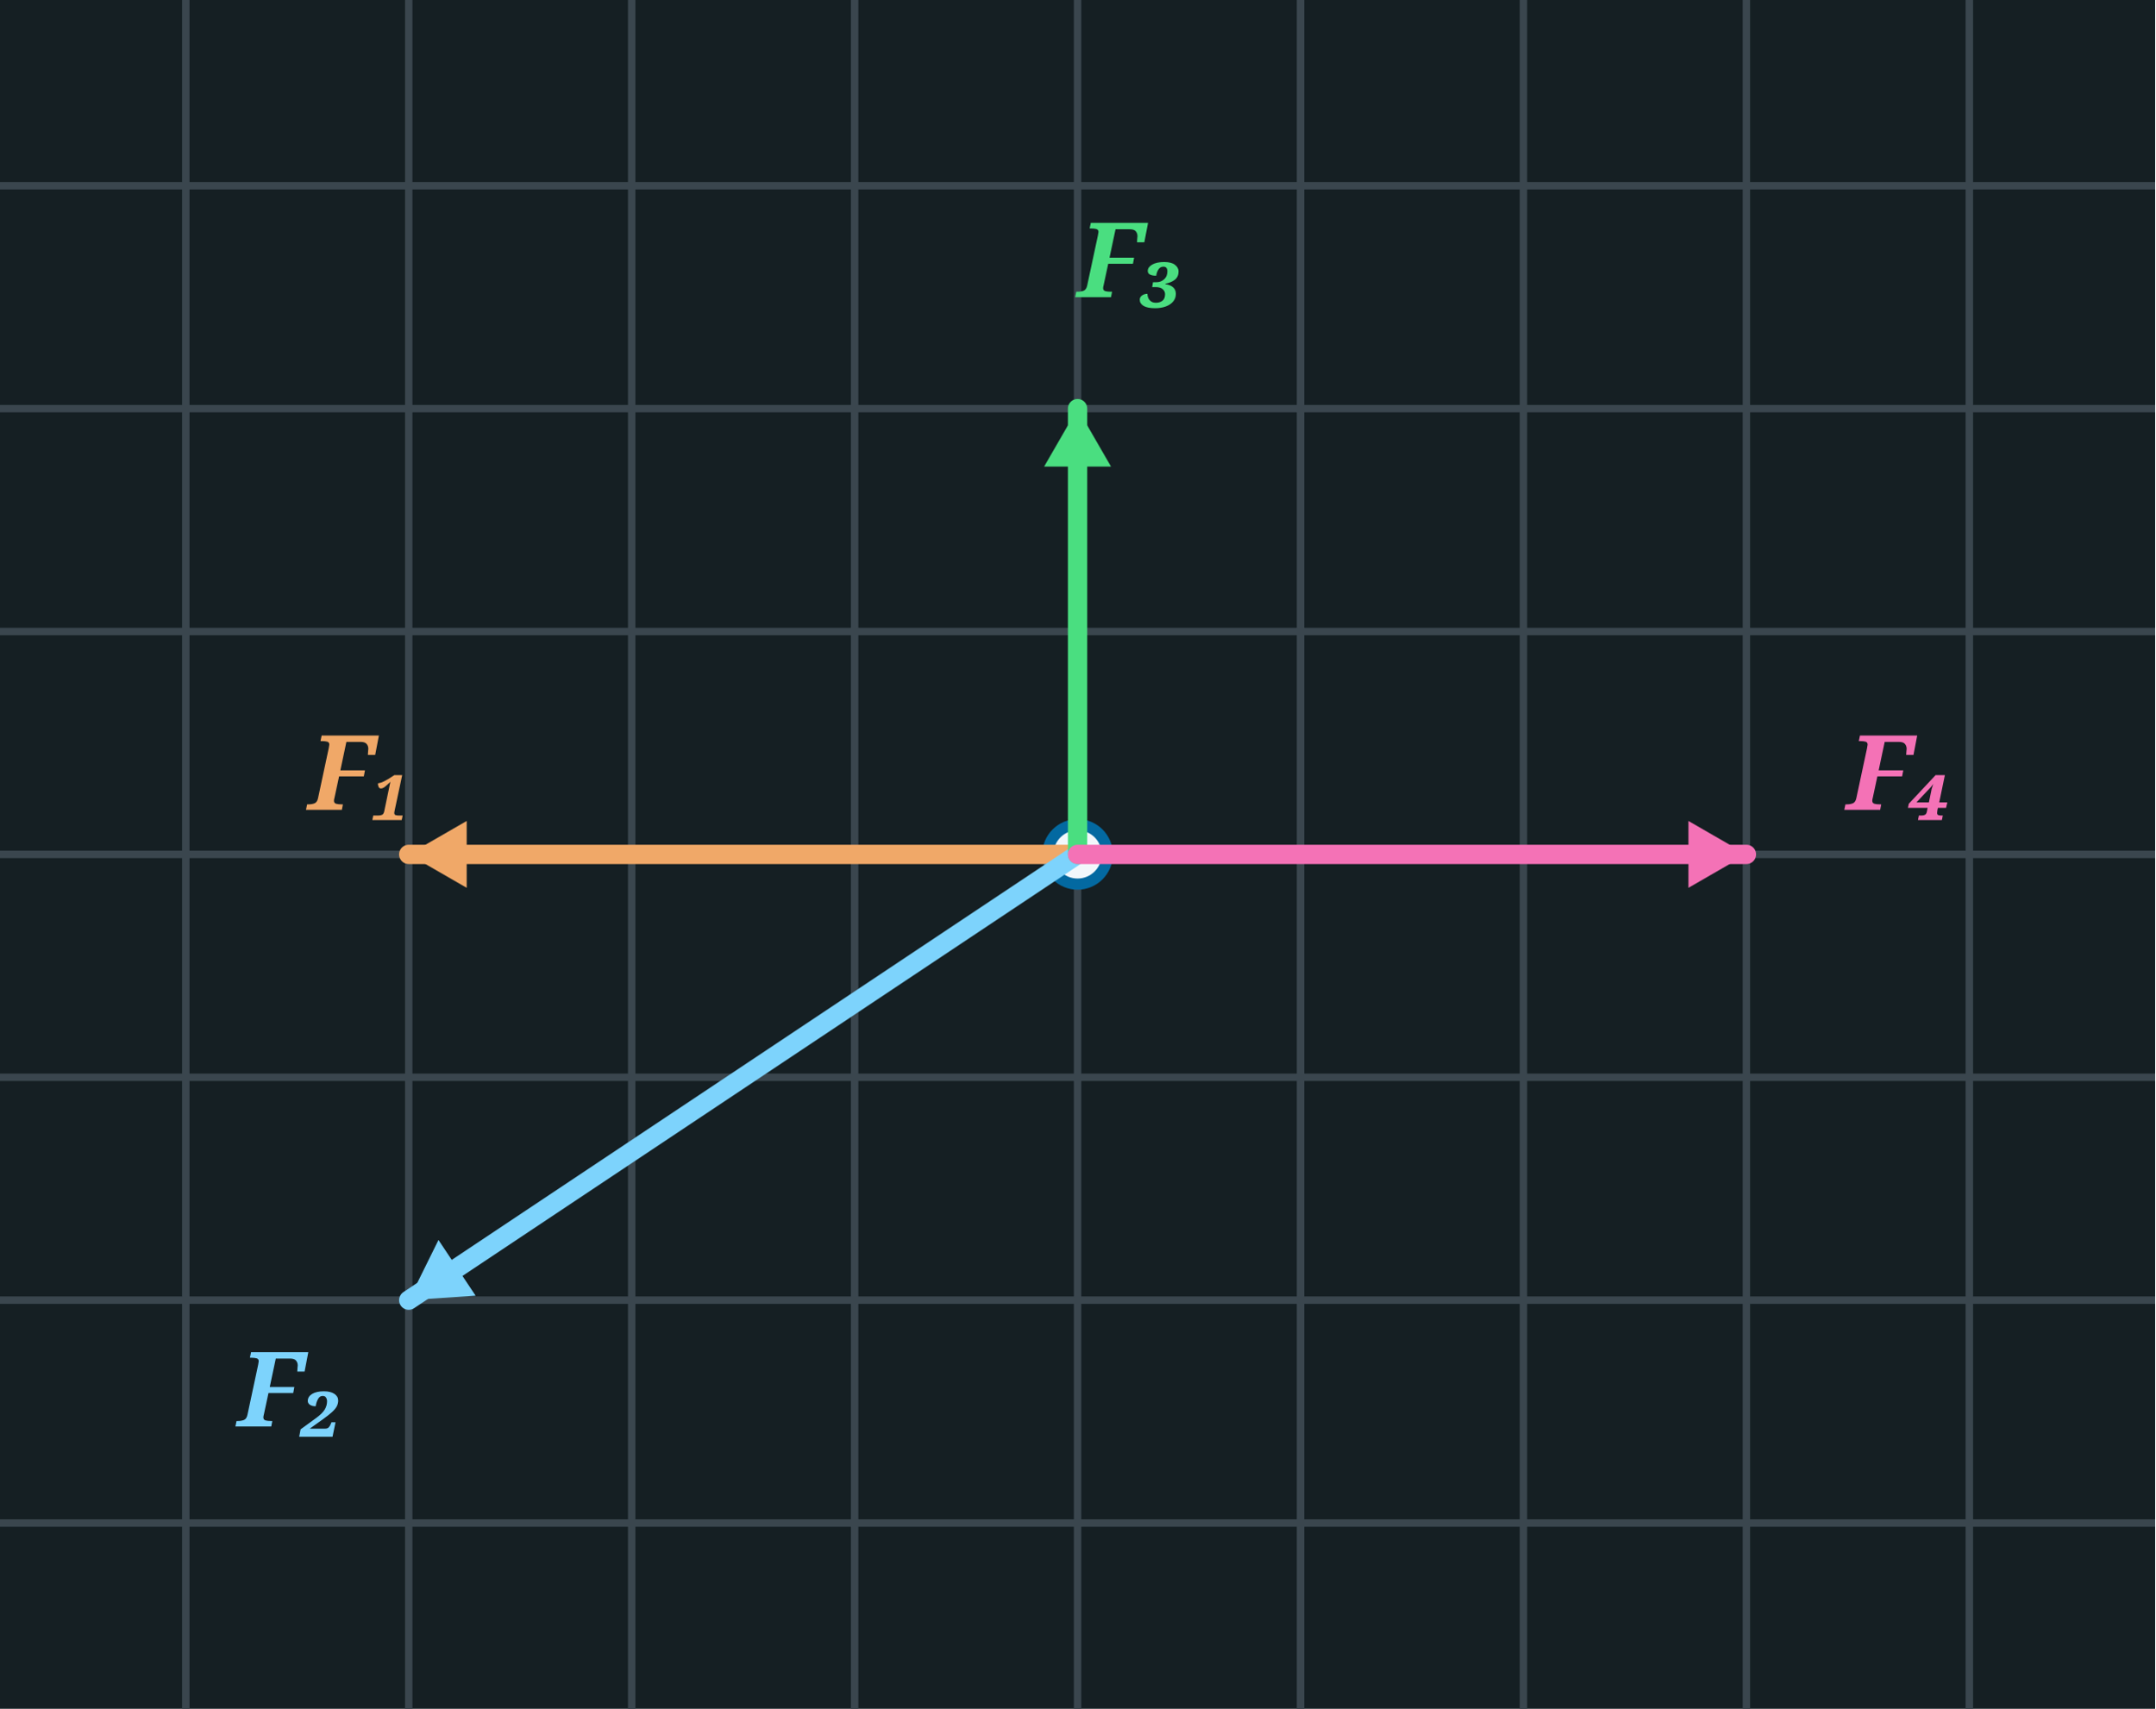
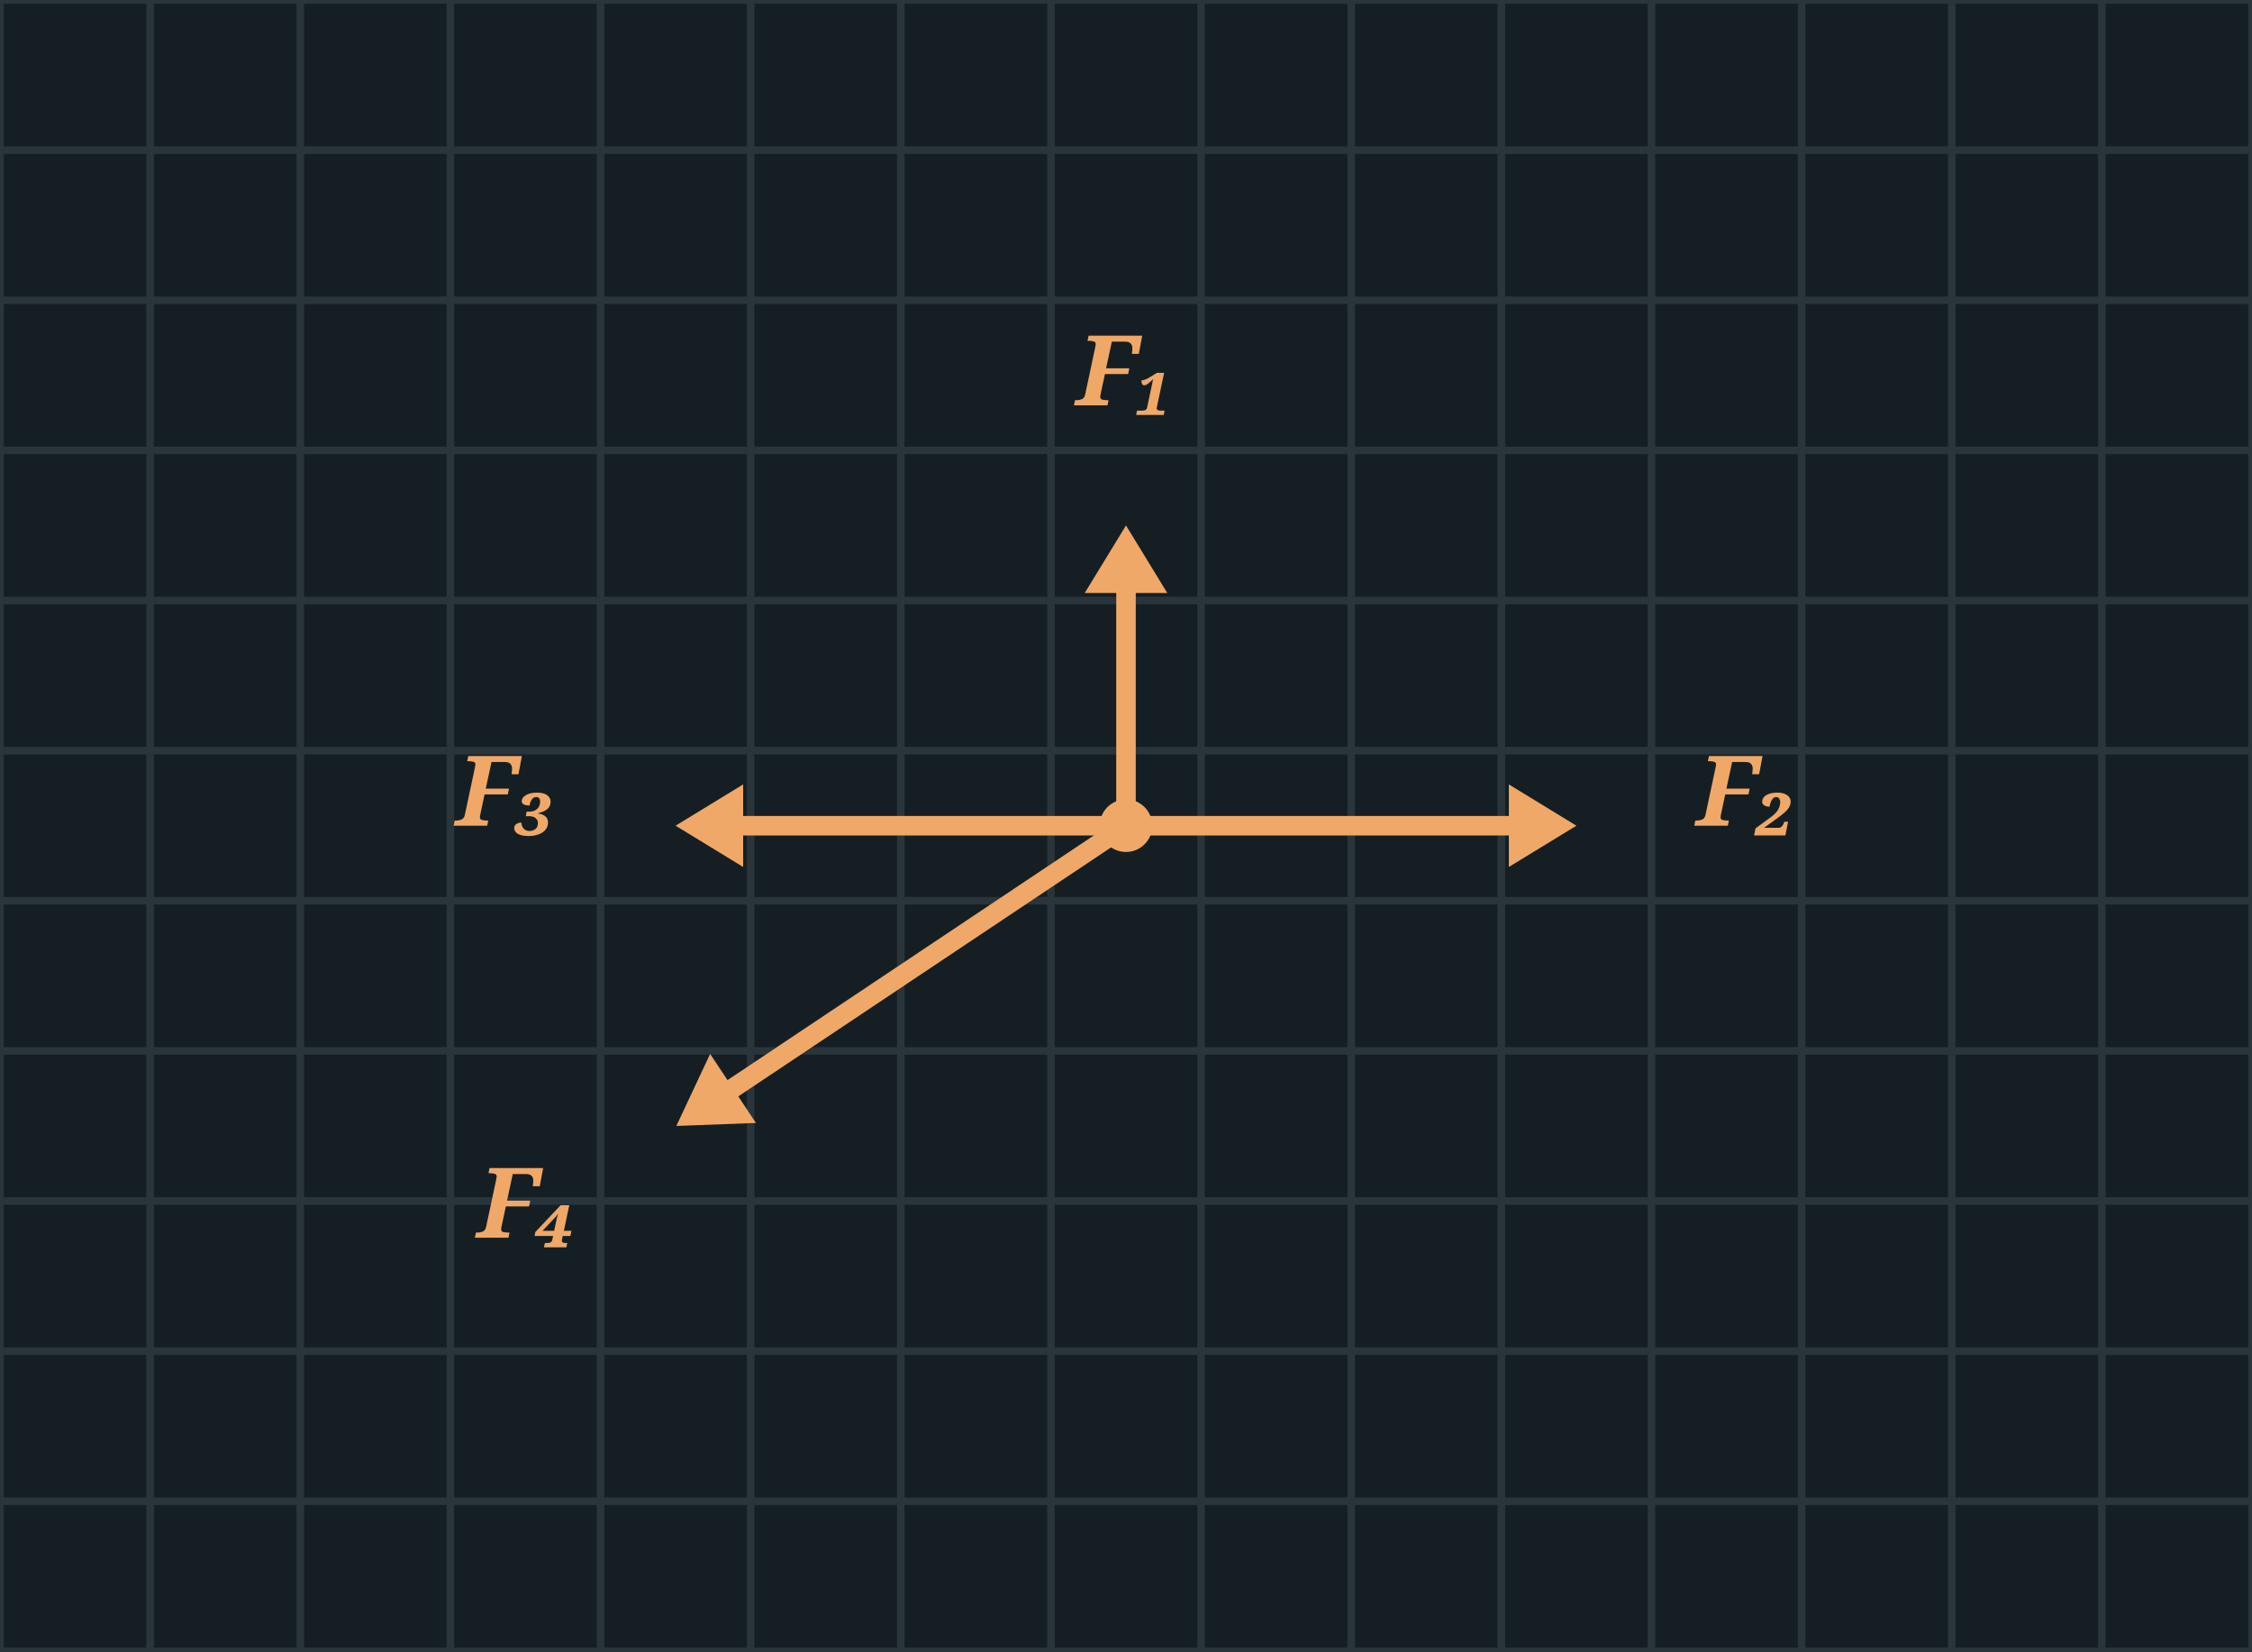
- <svg xmlns="http://www.w3.org/2000/svg" width="290" height="230" viewBox="0 0 290 230">
-   <rect x="0" y="0" width="290" height="230" fill="#151F23" />
-   <line x1="25.0" y1="0" x2="25.0" y2="230" stroke="#3A464E" stroke-width="1" />
-   <line x1="55.0" y1="0" x2="55.0" y2="230" stroke="#3A464E" stroke-width="1" />
-   <line x1="85.0" y1="0" x2="85.0" y2="230" stroke="#3A464E" stroke-width="1" />
-   <line x1="115.0" y1="0" x2="115.0" y2="230" stroke="#3A464E" stroke-width="1" />
-   <line x1="145.0" y1="0" x2="145.0" y2="230" stroke="#3A464E" stroke-width="1" />
-   <line x1="175.0" y1="0" x2="175.0" y2="230" stroke="#3A464E" stroke-width="1" />
-   <line x1="205.0" y1="0" x2="205.0" y2="230" stroke="#3A464E" stroke-width="1" />
-   <line x1="235.0" y1="0" x2="235.0" y2="230" stroke="#3A464E" stroke-width="1" />
-   <line x1="265.0" y1="0" x2="265.0" y2="230" stroke="#3A464E" stroke-width="1" />
-   <line x1="0" y1="205.0" x2="290" y2="205.0" stroke="#3A464E" stroke-width="1" />
-   <line x1="0" y1="175.0" x2="290" y2="175.0" stroke="#3A464E" stroke-width="1" />
-   <line x1="0" y1="145.0" x2="290" y2="145.0" stroke="#3A464E" stroke-width="1" />
-   <line x1="0" y1="115.0" x2="290" y2="115.0" stroke="#3A464E" stroke-width="1" />
-   <line x1="0" y1="85.0" x2="290" y2="85.0" stroke="#3A464E" stroke-width="1" />
-   <line x1="0" y1="55.0" x2="290" y2="55.0" stroke="#3A464E" stroke-width="1" />
-   <line x1="0" y1="25.0" x2="290" y2="25.0" stroke="#3A464E" stroke-width="1" />
-   <circle cx="145.0" cy="115.0" r="4" fill="#F2F7FB" stroke="#0369a1" stroke-width="1.5" />
-   <line x1="145.0" y1="115.0" x2="55.0" y2="115.0" stroke="#f0a868" stroke-width="2.6" stroke-linecap="round" />
-   <polygon points="55.0,115.0 62.8,110.5 62.8,119.5" fill="#f0a868" />
-   <text x="41.5" y="109.0" font-family="Georgia, serif" font-style="italic" font-weight="bold" font-size="14" fill="#f0a868">F₁</text>
-   <line x1="145.0" y1="115.0" x2="55.0" y2="175.0" stroke="#7dd3fc" stroke-width="2.6" stroke-linecap="round" />
-   <polygon points="55.0,175.0 59.0,166.9 64.0,174.4" fill="#7dd3fc" />
-   <text x="32.0" y="192.0" font-family="Georgia, serif" font-style="italic" font-weight="bold" font-size="14" fill="#7dd3fc">F₂</text>
-   <line x1="145.0" y1="115.0" x2="145.0" y2="55.0" stroke="#4ade80" stroke-width="2.6" stroke-linecap="round" />
-   <polygon points="145.0,55.0 149.5,62.8 140.5,62.8" fill="#4ade80" />
-   <text x="145.0" y="40.0" font-family="Georgia, serif" font-style="italic" font-weight="bold" font-size="14" fill="#4ade80">F₃</text>
-   <line x1="145.0" y1="115.0" x2="235.0" y2="115.0" stroke="#f472b6" stroke-width="2.6" stroke-linecap="round" />
-   <polygon points="235.0,115.0 227.2,119.5 227.2,110.5" fill="#f472b6" />
-   <text x="248.5" y="109.0" font-family="Georgia, serif" font-style="italic" font-weight="bold" font-size="14" fill="#f472b6">F₄</text>
+ <svg xmlns="http://www.w3.org/2000/svg" width="300" height="220" viewBox="0 0 300 220">
+   <rect x="0" y="0" width="300" height="220" fill="#151F23" />
+   <line x1="0" y1="0" x2="0" y2="220" stroke="#2A343B" stroke-width="1" />
+   <line x1="20" y1="0" x2="20" y2="220" stroke="#2A343B" stroke-width="1" />
+   <line x1="40" y1="0" x2="40" y2="220" stroke="#2A343B" stroke-width="1" />
+   <line x1="60" y1="0" x2="60" y2="220" stroke="#2A343B" stroke-width="1" />
+   <line x1="80" y1="0" x2="80" y2="220" stroke="#2A343B" stroke-width="1" />
+   <line x1="100" y1="0" x2="100" y2="220" stroke="#2A343B" stroke-width="1" />
+   <line x1="120" y1="0" x2="120" y2="220" stroke="#2A343B" stroke-width="1" />
+   <line x1="140" y1="0" x2="140" y2="220" stroke="#2A343B" stroke-width="1" />
+   <line x1="160" y1="0" x2="160" y2="220" stroke="#2A343B" stroke-width="1" />
+   <line x1="180" y1="0" x2="180" y2="220" stroke="#2A343B" stroke-width="1" />
+   <line x1="200" y1="0" x2="200" y2="220" stroke="#2A343B" stroke-width="1" />
+   <line x1="220" y1="0" x2="220" y2="220" stroke="#2A343B" stroke-width="1" />
+   <line x1="240" y1="0" x2="240" y2="220" stroke="#2A343B" stroke-width="1" />
+   <line x1="260" y1="0" x2="260" y2="220" stroke="#2A343B" stroke-width="1" />
+   <line x1="280" y1="0" x2="280" y2="220" stroke="#2A343B" stroke-width="1" />
+   <line x1="300" y1="0" x2="300" y2="220" stroke="#2A343B" stroke-width="1" />
+   <line x1="0" y1="0" x2="300" y2="0" stroke="#2A343B" stroke-width="1" />
+   <line x1="0" y1="20" x2="300" y2="20" stroke="#2A343B" stroke-width="1" />
+   <line x1="0" y1="40" x2="300" y2="40" stroke="#2A343B" stroke-width="1" />
+   <line x1="0" y1="60" x2="300" y2="60" stroke="#2A343B" stroke-width="1" />
+   <line x1="0" y1="80" x2="300" y2="80" stroke="#2A343B" stroke-width="1" />
+   <line x1="0" y1="100" x2="300" y2="100" stroke="#2A343B" stroke-width="1" />
+   <line x1="0" y1="120" x2="300" y2="120" stroke="#2A343B" stroke-width="1" />
+   <line x1="0" y1="140" x2="300" y2="140" stroke="#2A343B" stroke-width="1" />
+   <line x1="0" y1="160" x2="300" y2="160" stroke="#2A343B" stroke-width="1" />
+   <line x1="0" y1="180" x2="300" y2="180" stroke="#2A343B" stroke-width="1" />
+   <line x1="0" y1="200" x2="300" y2="200" stroke="#2A343B" stroke-width="1" />
+   <line x1="0" y1="220" x2="300" y2="220" stroke="#2A343B" stroke-width="1" />
+   <line x1="150.0" y1="110.0" x2="150.0" y2="79.0" stroke="#f0a868" stroke-width="2.6" stroke-linecap="round" />
+   <polygon points="150.0,70.0 155.5,79.0 144.5,79.0" fill="#f0a868" />
+   <text x="150.0" y="54.0" font-family="Georgia, serif" font-style="italic" font-weight="bold" font-size="13" fill="#f0a868" text-anchor="middle">F₁</text>
+   <line x1="150.0" y1="110.0" x2="201.0" y2="110.0" stroke="#f0a868" stroke-width="2.6" stroke-linecap="round" />
+   <polygon points="210.0,110.0 201.0,115.5 201.0,104.5" fill="#f0a868" />
+   <text x="226.0" y="110.0" font-family="Georgia, serif" font-style="italic" font-weight="bold" font-size="13" fill="#f0a868" text-anchor="start">F₂</text>
+   <line x1="150.0" y1="110.0" x2="99.0" y2="110.0" stroke="#f0a868" stroke-width="2.6" stroke-linecap="round" />
+   <polygon points="90.0,110.0 99.0,104.5 99.0,115.5" fill="#f0a868" />
+   <text x="74.0" y="110.0" font-family="Georgia, serif" font-style="italic" font-weight="bold" font-size="13" fill="#f0a868" text-anchor="end">F₃</text>
+   <line x1="150.0" y1="110.0" x2="97.6" y2="145.0" stroke="#f0a868" stroke-width="2.6" stroke-linecap="round" />
+   <polygon points="90.1,150.0 94.6,140.4 100.7,149.6" fill="#f0a868" />
+   <text x="76.831" y="164.89" font-family="Georgia, serif" font-style="italic" font-weight="bold" font-size="13" fill="#f0a868" text-anchor="end">F₄</text>
+   <circle cx="150" cy="110" r="3.5" fill="#f0a868" />
</svg>
